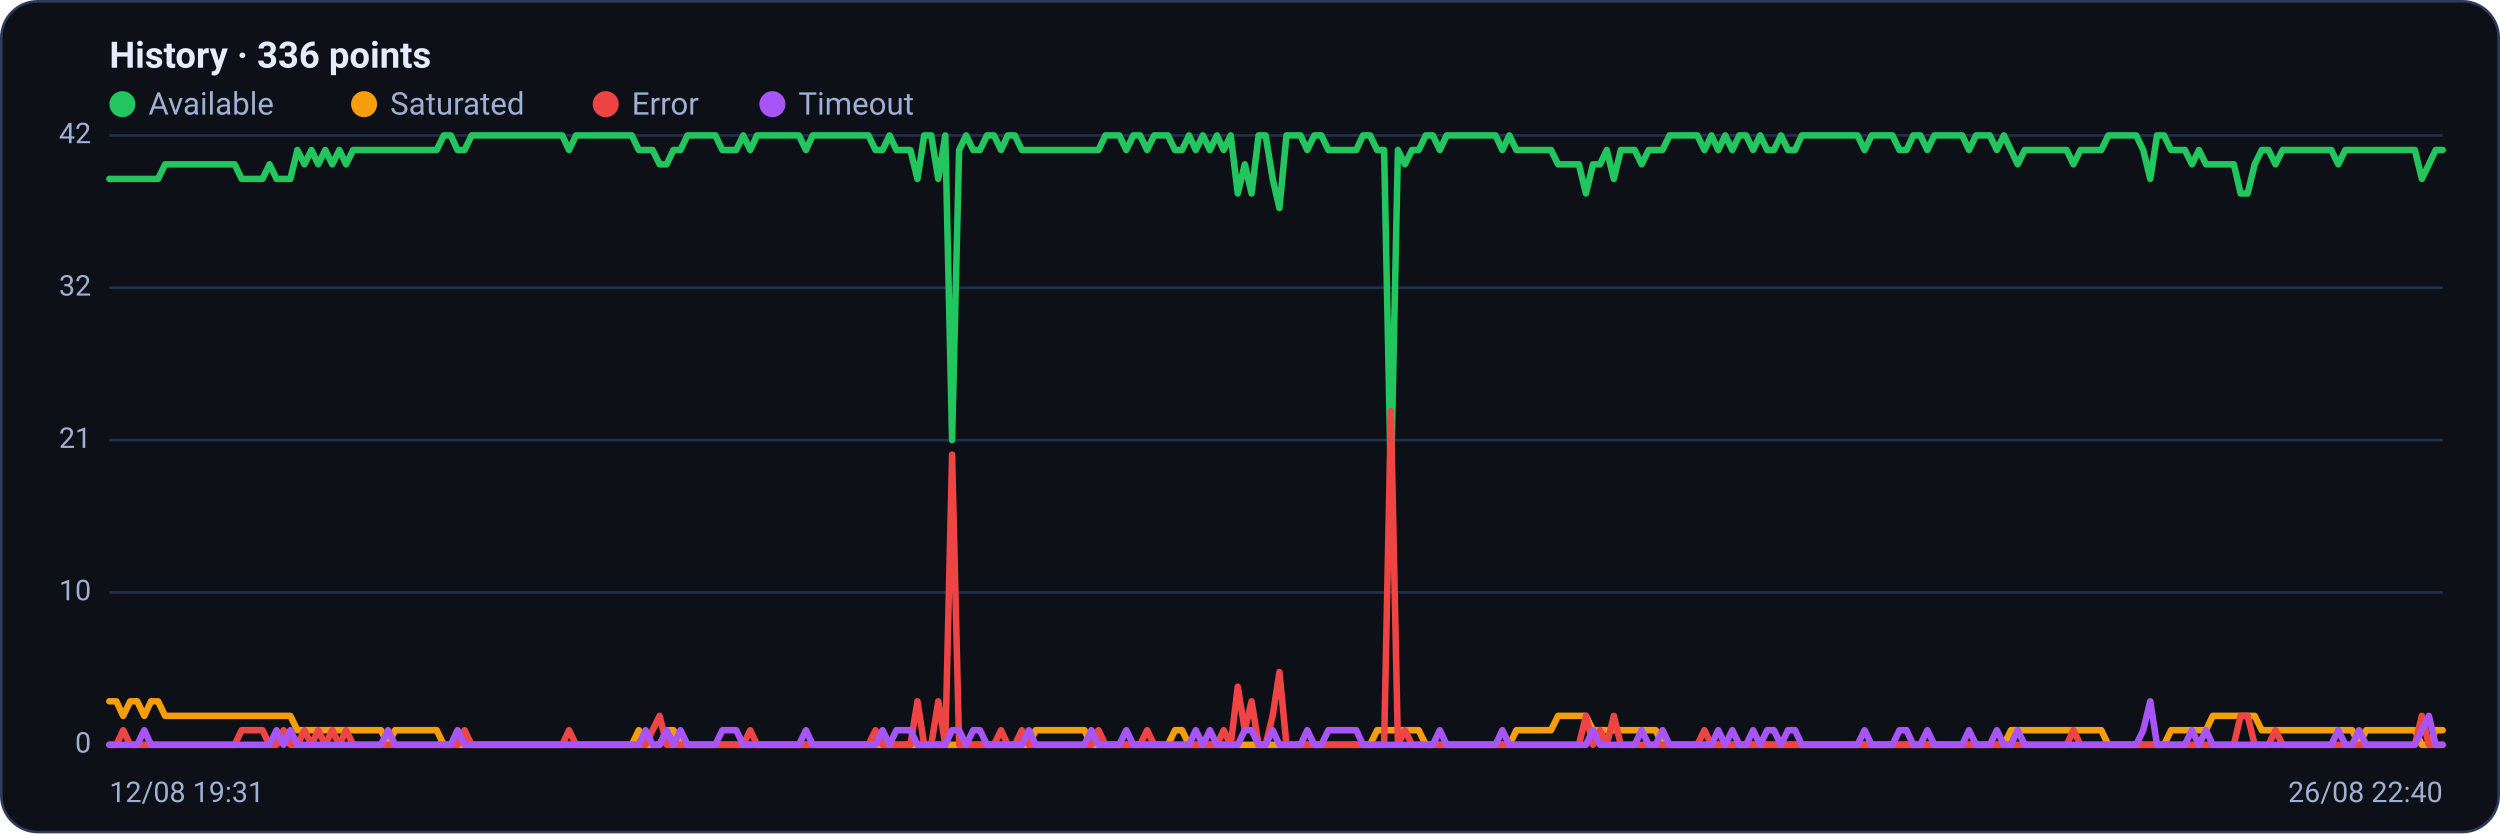
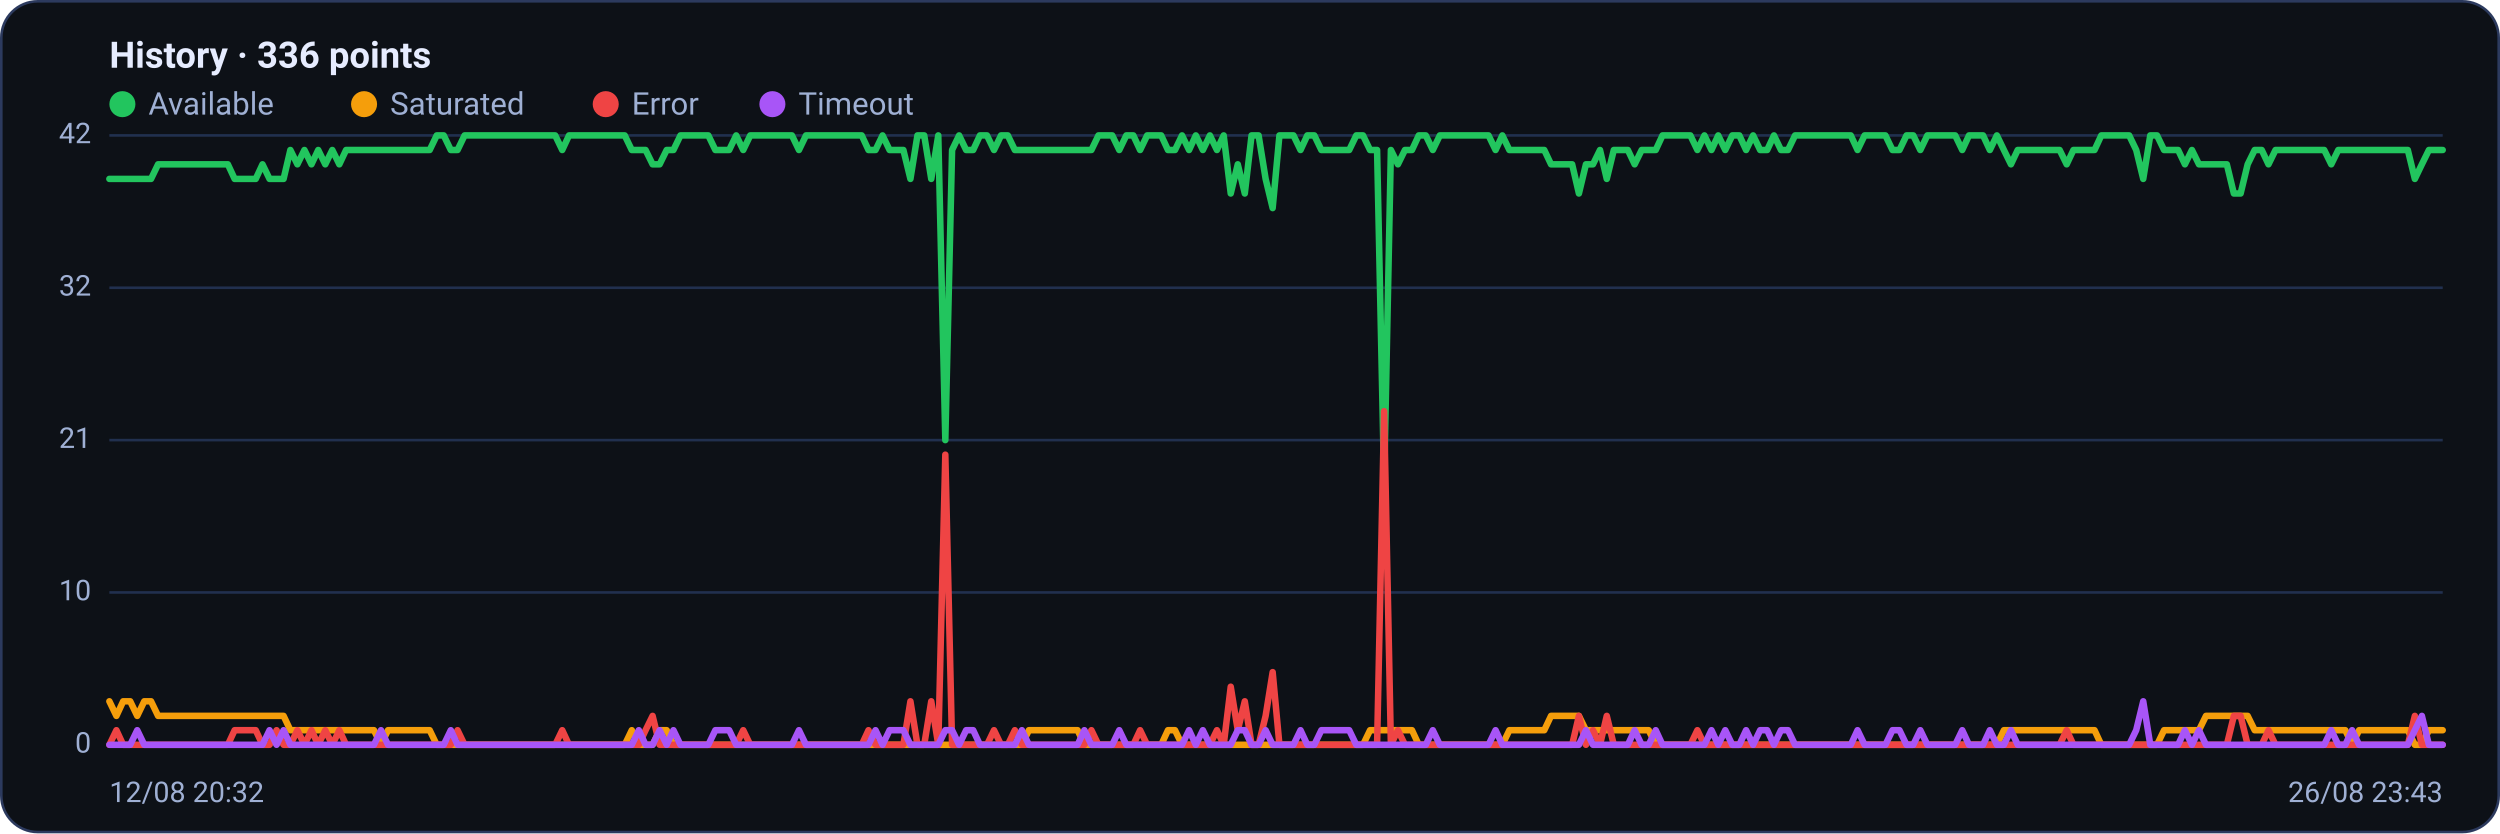
<svg xmlns="http://www.w3.org/2000/svg" viewBox="0 0 960 320" width="960" height="320" font-family="Segoe UI, system-ui, -apple-system, Roboto, Helvetica, Arial, sans-serif" role="img" aria-label="Availability history per region">
  <rect x="0.5" y="0.5" width="959" height="319" rx="14" fill="#0d1117" stroke="#2c3a5e" />
  <text x="42" y="26" font-size="14" font-weight="600" fill="#e6ecff">History · 336 points</text>
  <circle cx="47" cy="40" r="5" fill="#22c55e" />
  <text x="57" y="44" font-size="12" fill="#9fb0d4">Available</text>
  <circle cx="139.8" cy="40" r="5" fill="#f59e0b" />
  <text x="149.8" y="44" font-size="12" fill="#9fb0d4">Saturated</text>
  <circle cx="232.6" cy="40" r="5" fill="#ef4444" />
  <text x="242.6" y="44" font-size="12" fill="#9fb0d4">Error</text>
  <circle cx="296.6" cy="40" r="5" fill="#a855f7" />
  <text x="306.6" y="44" font-size="12" fill="#9fb0d4">Timeout</text>
  <line x1="42" y1="286.0" x2="938" y2="286.0" stroke="#21304f" stroke-width="1" />
  <text x="35" y="289.0" text-anchor="end" font-size="11" fill="#9fb0d4">0</text>
  <line x1="42" y1="227.5" x2="938" y2="227.5" stroke="#21304f" stroke-width="1" />
  <text x="35" y="230.5" text-anchor="end" font-size="11" fill="#9fb0d4">10</text>
  <line x1="42" y1="169.0" x2="938" y2="169.0" stroke="#21304f" stroke-width="1" />
  <text x="35" y="172.0" text-anchor="end" font-size="11" fill="#9fb0d4">21</text>
  <line x1="42" y1="110.5" x2="938" y2="110.5" stroke="#21304f" stroke-width="1" />
  <text x="35" y="113.5" text-anchor="end" font-size="11" fill="#9fb0d4">32</text>
  <line x1="42" y1="52.0" x2="938" y2="52.0" stroke="#21304f" stroke-width="1" />
  <text x="35" y="55.0" text-anchor="end" font-size="11" fill="#9fb0d4">42</text>
-   <polyline fill="none" stroke="#22c55e" stroke-width="2.5" stroke-linejoin="round" stroke-linecap="round" points="42.0,68.7 44.7,68.7 47.3,68.7 50.0,68.7 52.7,68.7 55.4,68.7 58.0,68.7 60.7,68.7 63.4,63.1 66.1,63.1 68.7,63.1 71.4,63.1 74.1,63.1 76.8,63.1 79.4,63.1 82.1,63.1 84.8,63.1 87.5,63.1 90.1,63.1 92.8,68.7 95.5,68.7 98.2,68.7 100.8,68.7 103.5,63.1 106.2,68.7 108.9,68.7 111.5,68.7 114.2,57.6 116.9,63.1 119.6,57.6 122.2,63.1 124.9,57.6 127.6,63.1 130.3,57.6 132.9,63.1 135.6,57.6 138.3,57.6 141.0,57.6 143.6,57.6 146.3,57.6 149.0,57.6 151.7,57.6 154.3,57.6 157.0,57.6 159.7,57.6 162.4,57.6 165.0,57.6 167.7,57.6 170.4,52.0 173.1,52.0 175.7,57.6 178.4,57.6 181.1,52.0 183.8,52.0 186.4,52.0 189.1,52.0 191.8,52.0 194.5,52.0 197.1,52.0 199.8,52.0 202.5,52.0 205.2,52.0 207.8,52.0 210.5,52.0 213.2,52.0 215.9,52.0 218.5,57.6 221.2,52.0 223.9,52.0 226.5,52.0 229.2,52.0 231.9,52.0 234.6,52.0 237.2,52.0 239.9,52.0 242.6,52.0 245.3,57.6 247.9,57.6 250.6,57.6 253.3,63.1 256.0,63.1 258.6,57.6 261.3,57.6 264.0,52.0 266.7,52.0 269.3,52.0 272.0,52.0 274.7,52.0 277.4,57.6 280.0,57.6 282.7,57.6 285.4,52.0 288.1,57.6 290.7,52.0 293.4,52.0 296.1,52.0 298.8,52.0 301.4,52.0 304.1,52.0 306.8,52.0 309.5,57.6 312.1,52.0 314.8,52.0 317.5,52.0 320.2,52.0 322.8,52.0 325.5,52.0 328.2,52.0 330.9,52.0 333.5,52.0 336.2,57.6 338.9,57.6 341.6,52.0 344.2,57.6 346.9,57.6 349.6,57.6 352.3,68.7 354.9,52.0 357.6,52.0 360.3,68.7 363.0,52.0 365.6,169.0 368.3,57.6 371.0,52.0 373.7,57.6 376.3,57.6 379.0,52.0 381.7,52.0 384.4,57.6 387.0,52.0 389.7,52.0 392.4,57.6 395.1,57.6 397.7,57.6 400.4,57.6 403.1,57.6 405.7,57.6 408.4,57.6 411.1,57.6 413.8,57.6 416.4,57.6 419.1,57.6 421.8,57.6 424.5,52.0 427.1,52.0 429.8,52.0 432.5,57.6 435.2,52.0 437.8,52.0 440.5,57.6 443.2,52.0 445.9,52.0 448.5,52.0 451.2,57.6 453.9,57.6 456.6,52.0 459.2,57.6 461.9,52.0 464.6,57.6 467.3,52.0 469.9,57.6 472.6,52.0 475.3,74.3 478.0,63.1 480.6,74.3 483.3,52.0 486.0,52.0 488.7,68.7 491.3,79.9 494.0,52.0 496.7,52.0 499.4,52.0 502.0,57.6 504.7,52.0 507.4,52.0 510.1,57.6 512.7,57.6 515.4,57.6 518.1,57.6 520.8,57.6 523.4,52.0 526.1,52.0 528.8,57.6 531.5,57.6 534.1,185.7 536.8,57.6 539.5,63.1 542.2,57.6 544.8,57.6 547.5,52.0 550.2,52.0 552.9,57.6 555.5,52.0 558.2,52.0 560.9,52.0 563.6,52.0 566.2,52.0 568.9,52.0 571.6,52.0 574.3,52.0 576.9,57.6 579.6,52.0 582.3,57.6 584.9,57.6 587.6,57.6 590.3,57.6 593.0,57.6 595.6,57.6 598.3,63.1 601.0,63.1 603.7,63.1 606.3,63.1 609.0,74.3 611.7,63.1 614.4,63.1 617.0,57.6 619.7,68.7 622.4,57.6 625.1,57.6 627.7,57.6 630.4,63.1 633.1,57.6 635.8,57.6 638.4,57.6 641.1,52.0 643.8,52.0 646.5,52.0 649.1,52.0 651.8,52.0 654.5,57.6 657.2,52.0 659.8,57.6 662.5,52.0 665.2,57.6 667.9,52.0 670.5,52.0 673.2,57.6 675.9,52.0 678.6,57.6 681.2,57.6 683.9,52.0 686.6,57.6 689.3,57.6 691.9,52.0 694.6,52.0 697.3,52.0 700.0,52.0 702.6,52.0 705.3,52.0 708.0,52.0 710.7,52.0 713.3,52.0 716.0,57.6 718.7,52.0 721.4,52.0 724.0,52.0 726.7,52.0 729.4,57.6 732.1,57.6 734.7,52.0 737.4,52.0 740.1,57.6 742.8,52.0 745.4,52.0 748.1,52.0 750.8,52.0 753.5,52.0 756.1,57.6 758.8,52.0 761.5,52.0 764.1,52.0 766.8,57.6 769.5,52.0 772.2,57.6 774.8,63.1 777.5,57.6 780.2,57.6 782.9,57.6 785.5,57.6 788.2,57.6 790.9,57.6 793.6,57.6 796.2,63.1 798.9,57.6 801.6,57.6 804.3,57.6 806.9,57.6 809.6,52.0 812.3,52.0 815.0,52.0 817.6,52.0 820.3,52.0 823.0,57.6 825.7,68.7 828.3,52.0 831.0,52.0 833.7,57.6 836.4,57.6 839.0,57.6 841.7,63.1 844.4,57.6 847.1,63.1 849.7,63.1 852.4,63.1 855.1,63.1 857.8,63.1 860.4,74.3 863.1,74.3 865.8,63.1 868.5,57.6 871.1,57.6 873.8,63.1 876.5,57.6 879.2,57.6 881.8,57.6 884.5,57.6 887.2,57.6 889.9,57.6 892.5,57.6 895.2,57.6 897.9,63.1 900.6,57.6 903.2,57.6 905.9,57.6 908.6,57.6 911.3,57.6 913.9,57.6 916.6,57.6 919.3,57.6 922.0,57.6 924.6,57.6 927.3,57.6 930.0,68.7 932.7,63.1 935.3,57.6 938.0,57.6" />
-   <polyline fill="none" stroke="#f59e0b" stroke-width="2.5" stroke-linejoin="round" stroke-linecap="round" points="42.0,269.3 44.7,269.3 47.3,274.9 50.0,269.3 52.7,269.3 55.4,274.9 58.0,269.3 60.7,269.3 63.4,274.9 66.1,274.9 68.7,274.9 71.4,274.9 74.1,274.9 76.8,274.9 79.4,274.9 82.1,274.9 84.8,274.9 87.5,274.9 90.1,274.9 92.8,274.9 95.5,274.9 98.2,274.9 100.8,274.9 103.5,274.9 106.2,274.9 108.9,274.9 111.5,274.9 114.2,280.4 116.9,280.4 119.6,280.4 122.2,280.4 124.9,280.4 127.6,280.4 130.3,280.4 132.9,280.4 135.6,280.4 138.3,280.4 141.0,280.4 143.6,280.4 146.3,280.4 149.0,286.0 151.7,280.4 154.3,280.4 157.0,280.4 159.7,280.4 162.4,280.4 165.0,280.4 167.7,280.4 170.4,286.0 173.1,286.0 175.7,286.0 178.4,286.0 181.1,286.0 183.8,286.0 186.4,286.0 189.1,286.0 191.8,286.0 194.5,286.0 197.1,286.0 199.8,286.0 202.5,286.0 205.2,286.0 207.8,286.0 210.5,286.0 213.2,286.0 215.9,286.0 218.5,286.0 221.2,286.0 223.9,286.0 226.5,286.0 229.2,286.0 231.9,286.0 234.6,286.0 237.2,286.0 239.9,286.0 242.6,286.0 245.3,280.4 247.9,286.0 250.6,286.0 253.3,286.0 256.0,280.4 258.6,280.4 261.3,286.0 264.0,286.0 266.7,286.0 269.3,286.0 272.0,286.0 274.7,286.0 277.4,286.0 280.0,286.0 282.7,286.0 285.4,286.0 288.1,286.0 290.7,286.0 293.4,286.0 296.1,286.0 298.8,286.0 301.4,286.0 304.1,286.0 306.8,286.0 309.5,286.0 312.1,286.0 314.8,286.0 317.5,286.0 320.2,286.0 322.8,286.0 325.5,286.0 328.2,286.0 330.9,286.0 333.5,286.0 336.2,286.0 338.9,286.0 341.6,286.0 344.2,286.0 346.9,286.0 349.6,286.0 352.3,286.0 354.9,286.0 357.6,286.0 360.3,286.0 363.0,286.0 365.6,286.0 368.3,286.0 371.0,286.0 373.7,286.0 376.3,286.0 379.0,286.0 381.7,286.0 384.4,286.0 387.0,286.0 389.7,286.0 392.4,286.0 395.1,286.0 397.7,280.4 400.4,280.4 403.1,280.4 405.7,280.4 408.4,280.4 411.1,280.4 413.8,280.4 416.4,280.4 419.1,286.0 421.8,286.0 424.5,286.0 427.1,286.0 429.8,286.0 432.5,286.0 435.2,286.0 437.8,286.0 440.5,286.0 443.2,286.0 445.9,286.0 448.5,286.0 451.2,280.4 453.9,280.4 456.6,286.0 459.2,286.0 461.9,286.0 464.6,286.0 467.3,286.0 469.9,286.0 472.6,286.0 475.3,286.0 478.0,286.0 480.6,286.0 483.3,286.0 486.0,286.0 488.7,286.0 491.3,286.0 494.0,286.0 496.7,286.0 499.4,286.0 502.0,286.0 504.7,286.0 507.4,286.0 510.1,286.0 512.7,286.0 515.4,286.0 518.1,286.0 520.8,286.0 523.4,286.0 526.1,286.0 528.8,280.4 531.5,280.4 534.1,280.4 536.8,280.4 539.5,280.4 542.2,280.4 544.8,280.4 547.5,286.0 550.2,286.0 552.9,286.0 555.5,286.0 558.2,286.0 560.9,286.0 563.6,286.0 566.2,286.0 568.9,286.0 571.6,286.0 574.3,286.0 576.9,286.0 579.6,286.0 582.3,280.4 584.9,280.4 587.6,280.4 590.3,280.4 593.0,280.4 595.6,280.4 598.3,274.9 601.0,274.9 603.7,274.9 606.3,274.9 609.0,274.9 611.7,280.4 614.4,280.4 617.0,280.4 619.7,280.4 622.4,280.4 625.1,280.4 627.7,280.4 630.4,280.4 633.1,280.4 635.8,280.4 638.4,286.0 641.1,286.0 643.8,286.0 646.5,286.0 649.1,286.0 651.8,286.0 654.5,286.0 657.2,286.0 659.8,286.0 662.5,286.0 665.2,286.0 667.9,286.0 670.5,286.0 673.2,286.0 675.9,286.0 678.6,286.0 681.2,286.0 683.9,286.0 686.6,286.0 689.3,286.0 691.9,286.0 694.6,286.0 697.3,286.0 700.0,286.0 702.6,286.0 705.3,286.0 708.0,286.0 710.7,286.0 713.3,286.0 716.0,286.0 718.7,286.0 721.4,286.0 724.0,286.0 726.7,286.0 729.4,286.0 732.1,286.0 734.7,286.0 737.4,286.0 740.1,286.0 742.8,286.0 745.4,286.0 748.1,286.0 750.8,286.0 753.5,286.0 756.1,286.0 758.8,286.0 761.5,286.0 764.1,286.0 766.8,286.0 769.5,286.0 772.2,280.4 774.8,280.4 777.5,280.4 780.2,280.4 782.9,280.4 785.5,280.4 788.2,280.4 790.9,280.4 793.6,280.4 796.2,280.4 798.9,280.4 801.6,280.4 804.3,280.4 806.9,280.4 809.6,286.0 812.3,286.0 815.0,286.0 817.6,286.0 820.3,286.0 823.0,286.0 825.7,286.0 828.3,286.0 831.0,286.0 833.7,280.4 836.4,280.4 839.0,280.4 841.7,280.4 844.4,280.4 847.1,280.4 849.7,274.9 852.4,274.9 855.1,274.9 857.8,274.9 860.4,274.9 863.1,274.9 865.8,274.9 868.5,280.4 871.1,280.4 873.8,280.4 876.5,280.4 879.2,280.4 881.8,280.4 884.5,280.4 887.2,280.4 889.9,280.4 892.5,280.4 895.2,280.4 897.9,280.4 900.6,280.4 903.2,280.4 905.9,286.0 908.6,280.4 911.3,280.4 913.9,280.4 916.6,280.4 919.3,280.4 922.0,280.4 924.6,280.4 927.3,280.4 930.0,286.0 932.7,286.0 935.3,280.4 938.0,280.4" />
-   <polyline fill="none" stroke="#ef4444" stroke-width="2.5" stroke-linejoin="round" stroke-linecap="round" points="42.0,286.0 44.7,286.0 47.3,280.4 50.0,286.0 52.7,286.0 55.4,286.0 58.0,286.0 60.7,286.0 63.4,286.0 66.1,286.0 68.7,286.0 71.4,286.0 74.1,286.0 76.8,286.0 79.4,286.0 82.1,286.0 84.8,286.0 87.5,286.0 90.1,286.0 92.8,280.4 95.5,280.4 98.2,280.4 100.8,280.4 103.5,286.0 106.2,286.0 108.9,280.4 111.5,286.0 114.2,286.0 116.9,280.4 119.6,286.0 122.2,280.4 124.9,286.0 127.6,280.4 130.3,286.0 132.9,280.4 135.6,286.0 138.3,286.0 141.0,286.0 143.6,286.0 146.3,286.0 149.0,286.0 151.7,286.0 154.3,286.0 157.0,286.0 159.7,286.0 162.4,286.0 165.0,286.0 167.7,286.0 170.4,286.0 173.1,286.0 175.7,286.0 178.4,280.4 181.1,286.0 183.8,286.0 186.4,286.0 189.1,286.0 191.8,286.0 194.5,286.0 197.1,286.0 199.8,286.0 202.5,286.0 205.2,286.0 207.8,286.0 210.5,286.0 213.2,286.0 215.9,286.0 218.5,280.4 221.2,286.0 223.9,286.0 226.5,286.0 229.2,286.0 231.9,286.0 234.6,286.0 237.2,286.0 239.9,286.0 242.6,286.0 245.3,286.0 247.9,286.0 250.6,280.4 253.3,274.9 256.0,286.0 258.6,286.0 261.3,286.0 264.0,286.0 266.7,286.0 269.3,286.0 272.0,286.0 274.7,286.0 277.4,286.0 280.0,286.0 282.7,286.0 285.4,286.0 288.1,280.4 290.7,286.0 293.4,286.0 296.1,286.0 298.8,286.0 301.4,286.0 304.1,286.0 306.8,286.0 309.5,286.0 312.1,286.0 314.8,286.0 317.5,286.0 320.2,286.0 322.8,286.0 325.5,286.0 328.2,286.0 330.9,286.0 333.5,286.0 336.2,280.4 338.9,286.0 341.6,286.0 344.2,286.0 346.9,286.0 349.6,286.0 352.3,269.3 354.9,286.0 357.6,286.0 360.3,269.3 363.0,286.0 365.6,174.6 368.3,286.0 371.0,286.0 373.7,286.0 376.3,286.0 379.0,286.0 381.7,286.0 384.4,280.4 387.0,286.0 389.7,286.0 392.4,280.4 395.1,286.0 397.7,286.0 400.4,286.0 403.1,286.0 405.7,286.0 408.4,286.0 411.1,286.0 413.8,286.0 416.4,286.0 419.1,286.0 421.8,280.4 424.5,286.0 427.1,286.0 429.8,286.0 432.5,286.0 435.2,286.0 437.8,286.0 440.5,280.4 443.2,286.0 445.9,286.0 448.5,286.0 451.2,286.0 453.9,286.0 456.6,286.0 459.2,286.0 461.9,286.0 464.6,286.0 467.3,286.0 469.9,280.4 472.6,286.0 475.3,263.7 478.0,280.4 480.6,269.3 483.3,286.0 486.0,286.0 488.7,274.9 491.3,258.1 494.0,286.0 496.7,286.0 499.4,286.0 502.0,286.0 504.7,286.0 507.4,286.0 510.1,286.0 512.7,286.0 515.4,286.0 518.1,286.0 520.8,286.0 523.4,286.0 526.1,286.0 528.8,286.0 531.5,286.0 534.1,157.9 536.8,286.0 539.5,280.4 542.2,286.0 544.8,286.0 547.5,286.0 550.2,286.0 552.9,286.0 555.5,286.0 558.2,286.0 560.9,286.0 563.6,286.0 566.2,286.0 568.9,286.0 571.6,286.0 574.3,286.0 576.9,286.0 579.6,286.0 582.3,286.0 584.9,286.0 587.6,286.0 590.3,286.0 593.0,286.0 595.6,286.0 598.3,286.0 601.0,286.0 603.7,286.0 606.3,286.0 609.0,274.9 611.7,286.0 614.4,280.4 617.0,286.0 619.7,274.9 622.4,286.0 625.1,286.0 627.7,286.0 630.4,286.0 633.1,286.0 635.8,286.0 638.4,286.0 641.1,286.0 643.8,286.0 646.5,286.0 649.1,286.0 651.8,286.0 654.5,280.4 657.2,286.0 659.8,286.0 662.5,286.0 665.2,286.0 667.9,286.0 670.5,286.0 673.2,286.0 675.9,286.0 678.6,286.0 681.2,286.0 683.9,286.0 686.6,286.0 689.3,286.0 691.9,286.0 694.6,286.0 697.3,286.0 700.0,286.0 702.6,286.0 705.3,286.0 708.0,286.0 710.7,286.0 713.3,286.0 716.0,286.0 718.7,286.0 721.4,286.0 724.0,286.0 726.7,286.0 729.4,286.0 732.1,286.0 734.7,286.0 737.4,286.0 740.1,286.0 742.8,286.0 745.4,286.0 748.1,286.0 750.8,286.0 753.5,286.0 756.1,286.0 758.8,286.0 761.5,286.0 764.1,286.0 766.8,286.0 769.5,286.0 772.2,286.0 774.8,286.0 777.5,286.0 780.2,286.0 782.9,286.0 785.5,286.0 788.2,286.0 790.9,286.0 793.6,286.0 796.2,280.4 798.9,286.0 801.6,286.0 804.3,286.0 806.9,286.0 809.6,286.0 812.3,286.0 815.0,286.0 817.6,286.0 820.3,286.0 823.0,286.0 825.7,286.0 828.3,286.0 831.0,286.0 833.7,286.0 836.4,286.0 839.0,286.0 841.7,286.0 844.4,286.0 847.1,286.0 849.7,286.0 852.4,286.0 855.1,286.0 857.8,286.0 860.4,274.9 863.1,274.9 865.8,286.0 868.5,286.0 871.1,286.0 873.8,280.4 876.5,286.0 879.2,286.0 881.8,286.0 884.5,286.0 887.2,286.0 889.9,286.0 892.5,286.0 895.2,286.0 897.9,286.0 900.6,286.0 903.2,286.0 905.9,286.0 908.6,286.0 911.3,286.0 913.9,286.0 916.6,286.0 919.3,286.0 922.0,286.0 924.6,286.0 927.3,286.0 930.0,274.9 932.7,286.0 935.3,286.0 938.0,286.0" />
-   <polyline fill="none" stroke="#a855f7" stroke-width="2.5" stroke-linejoin="round" stroke-linecap="round" points="42.0,286.0 44.7,286.0 47.3,286.0 50.0,286.0 52.7,286.0 55.4,280.4 58.0,286.0 60.7,286.0 63.4,286.0 66.1,286.0 68.7,286.0 71.4,286.0 74.1,286.0 76.8,286.0 79.4,286.0 82.1,286.0 84.8,286.0 87.5,286.0 90.1,286.0 92.8,286.0 95.5,286.0 98.2,286.0 100.8,286.0 103.5,286.0 106.2,280.4 108.9,286.0 111.5,280.4 114.2,286.0 116.9,286.0 119.6,286.0 122.2,286.0 124.9,286.0 127.6,286.0 130.3,286.0 132.9,286.0 135.6,286.0 138.3,286.0 141.0,286.0 143.6,286.0 146.3,286.0 149.0,280.4 151.7,286.0 154.3,286.0 157.0,286.0 159.7,286.0 162.4,286.0 165.0,286.0 167.7,286.0 170.4,286.0 173.1,286.0 175.7,280.4 178.4,286.0 181.1,286.0 183.8,286.0 186.4,286.0 189.1,286.0 191.8,286.0 194.5,286.0 197.1,286.0 199.8,286.0 202.5,286.0 205.2,286.0 207.8,286.0 210.5,286.0 213.2,286.0 215.9,286.0 218.5,286.0 221.2,286.0 223.9,286.0 226.5,286.0 229.2,286.0 231.9,286.0 234.6,286.0 237.2,286.0 239.9,286.0 242.6,286.0 245.3,286.0 247.9,280.4 250.6,286.0 253.3,286.0 256.0,280.4 258.6,286.0 261.3,280.4 264.0,286.0 266.7,286.0 269.3,286.0 272.0,286.0 274.7,286.0 277.4,280.4 280.0,280.4 282.7,280.4 285.4,286.0 288.1,286.0 290.7,286.0 293.4,286.0 296.1,286.0 298.8,286.0 301.4,286.0 304.1,286.0 306.8,286.0 309.5,280.4 312.1,286.0 314.8,286.0 317.5,286.0 320.2,286.0 322.8,286.0 325.5,286.0 328.2,286.0 330.9,286.0 333.5,286.0 336.2,286.0 338.9,280.4 341.6,286.0 344.2,280.4 346.9,280.4 349.6,280.4 352.3,286.0 354.9,286.0 357.6,286.0 360.3,286.0 363.0,286.0 365.6,280.4 368.3,280.4 371.0,286.0 373.7,280.4 376.3,280.4 379.0,286.0 381.7,286.0 384.4,286.0 387.0,286.0 389.7,286.0 392.4,286.0 395.1,280.4 397.7,286.0 400.4,286.0 403.1,286.0 405.7,286.0 408.4,286.0 411.1,286.0 413.8,286.0 416.4,286.0 419.1,280.4 421.8,286.0 424.5,286.0 427.1,286.0 429.8,286.0 432.5,280.4 435.2,286.0 437.8,286.0 440.5,286.0 443.2,286.0 445.9,286.0 448.5,286.0 451.2,286.0 453.9,286.0 456.6,286.0 459.2,280.4 461.9,286.0 464.6,280.4 467.3,286.0 469.9,286.0 472.6,286.0 475.3,286.0 478.0,280.4 480.6,280.4 483.3,286.0 486.0,286.0 488.7,280.4 491.3,286.0 494.0,286.0 496.7,286.0 499.4,286.0 502.0,280.4 504.7,286.0 507.4,286.0 510.1,280.4 512.7,280.4 515.4,280.4 518.1,280.4 520.8,280.4 523.4,286.0 526.1,286.0 528.8,286.0 531.5,286.0 534.1,286.0 536.8,286.0 539.5,286.0 542.2,286.0 544.8,286.0 547.5,286.0 550.2,286.0 552.9,280.4 555.5,286.0 558.2,286.0 560.9,286.0 563.6,286.0 566.2,286.0 568.9,286.0 571.6,286.0 574.3,286.0 576.9,280.4 579.6,286.0 582.3,286.0 584.9,286.0 587.6,286.0 590.3,286.0 593.0,286.0 595.6,286.0 598.3,286.0 601.0,286.0 603.7,286.0 606.3,286.0 609.0,286.0 611.7,280.4 614.4,286.0 617.0,286.0 619.7,286.0 622.4,286.0 625.1,286.0 627.7,286.0 630.4,280.4 633.1,286.0 635.8,286.0 638.4,280.4 641.1,286.0 643.8,286.0 646.5,286.0 649.1,286.0 651.8,286.0 654.5,286.0 657.2,286.0 659.8,280.4 662.5,286.0 665.2,280.4 667.9,286.0 670.5,286.0 673.2,280.4 675.9,286.0 678.6,280.4 681.2,280.4 683.9,286.0 686.6,280.4 689.3,280.4 691.9,286.0 694.6,286.0 697.3,286.0 700.0,286.0 702.6,286.0 705.3,286.0 708.0,286.0 710.7,286.0 713.3,286.0 716.0,280.4 718.7,286.0 721.4,286.0 724.0,286.0 726.7,286.0 729.4,280.4 732.1,280.4 734.7,286.0 737.4,286.0 740.1,280.4 742.8,286.0 745.4,286.0 748.1,286.0 750.8,286.0 753.5,286.0 756.1,280.4 758.8,286.0 761.5,286.0 764.1,286.0 766.8,280.4 769.5,286.0 772.2,286.0 774.8,280.4 777.5,286.0 780.2,286.0 782.9,286.0 785.5,286.0 788.2,286.0 790.9,286.0 793.6,286.0 796.2,286.0 798.9,286.0 801.6,286.0 804.3,286.0 806.9,286.0 809.6,286.0 812.3,286.0 815.0,286.0 817.6,286.0 820.3,286.0 823.0,280.4 825.7,269.3 828.3,286.0 831.0,286.0 833.7,286.0 836.4,286.0 839.0,286.0 841.7,280.4 844.4,286.0 847.1,280.4 849.7,286.0 852.4,286.0 855.1,286.0 857.8,286.0 860.4,286.0 863.1,286.0 865.8,286.0 868.5,286.0 871.1,286.0 873.8,286.0 876.5,286.0 879.2,286.0 881.8,286.0 884.5,286.0 887.2,286.0 889.9,286.0 892.5,286.0 895.2,286.0 897.9,280.4 900.6,286.0 903.2,286.0 905.9,280.4 908.6,286.0 911.3,286.0 913.9,286.0 916.6,286.0 919.3,286.0 922.0,286.0 924.6,286.0 927.3,286.0 930.0,280.4 932.7,274.9 935.3,286.0 938.0,286.0" />
-   <text x="42" y="308" font-size="11" fill="#9fb0d4">12/08 19:31</text>
-   <text x="938" y="308" text-anchor="end" font-size="11" fill="#9fb0d4">26/08 22:40</text>
+   <polyline fill="none" stroke="#22c55e" stroke-width="2.5" stroke-linejoin="round" stroke-linecap="round" points="42.0,68.7 44.7,68.7 47.3,68.7 50.0,68.7 52.7,68.7 55.4,68.7 58.0,68.7 60.7,63.1 63.4,63.1 66.1,63.1 68.7,63.1 71.4,63.1 74.1,63.1 76.8,63.1 79.4,63.1 82.1,63.1 84.8,63.1 87.5,63.1 90.1,68.7 92.8,68.7 95.5,68.7 98.2,68.7 100.8,63.1 103.5,68.7 106.2,68.7 108.9,68.7 111.5,57.6 114.2,63.1 116.9,57.6 119.6,63.1 122.2,57.6 124.9,63.1 127.6,57.6 130.3,63.1 132.9,57.6 135.6,57.6 138.3,57.6 141.0,57.6 143.6,57.6 146.3,57.6 149.0,57.6 151.7,57.6 154.3,57.6 157.0,57.6 159.7,57.6 162.4,57.6 165.0,57.6 167.7,52.0 170.4,52.0 173.1,57.6 175.7,57.6 178.4,52.0 181.1,52.0 183.8,52.0 186.4,52.0 189.1,52.0 191.8,52.0 194.5,52.0 197.1,52.0 199.8,52.0 202.5,52.0 205.2,52.0 207.8,52.0 210.5,52.0 213.2,52.0 215.9,57.6 218.5,52.0 221.2,52.0 223.9,52.0 226.5,52.0 229.2,52.0 231.9,52.0 234.6,52.0 237.2,52.0 239.9,52.0 242.6,57.6 245.3,57.6 247.9,57.6 250.6,63.1 253.3,63.1 256.0,57.6 258.6,57.6 261.3,52.0 264.0,52.0 266.7,52.0 269.3,52.0 272.0,52.0 274.7,57.6 277.4,57.6 280.0,57.6 282.7,52.0 285.4,57.6 288.1,52.0 290.7,52.0 293.4,52.0 296.1,52.0 298.8,52.0 301.4,52.0 304.1,52.0 306.8,57.6 309.5,52.0 312.1,52.0 314.8,52.0 317.5,52.0 320.2,52.0 322.8,52.0 325.5,52.0 328.2,52.0 330.9,52.0 333.5,57.6 336.2,57.6 338.9,52.0 341.6,57.6 344.2,57.6 346.9,57.6 349.6,68.7 352.3,52.0 354.9,52.0 357.6,68.7 360.3,52.0 363.0,169.0 365.6,57.6 368.3,52.0 371.0,57.6 373.7,57.6 376.3,52.0 379.0,52.0 381.7,57.6 384.4,52.0 387.0,52.0 389.7,57.6 392.4,57.6 395.1,57.6 397.7,57.6 400.4,57.6 403.1,57.6 405.7,57.6 408.4,57.6 411.1,57.6 413.8,57.6 416.4,57.6 419.1,57.6 421.8,52.0 424.5,52.0 427.1,52.0 429.8,57.6 432.5,52.0 435.2,52.0 437.8,57.6 440.5,52.0 443.2,52.0 445.9,52.0 448.5,57.6 451.2,57.6 453.9,52.0 456.6,57.6 459.2,52.0 461.9,57.6 464.6,52.0 467.3,57.6 469.9,52.0 472.6,74.3 475.3,63.1 478.0,74.3 480.6,52.0 483.3,52.0 486.0,68.7 488.7,79.9 491.3,52.0 494.0,52.0 496.7,52.0 499.4,57.6 502.0,52.0 504.7,52.0 507.4,57.6 510.1,57.6 512.7,57.6 515.4,57.6 518.1,57.6 520.8,52.0 523.4,52.0 526.1,57.6 528.8,57.6 531.5,185.7 534.1,57.6 536.8,63.1 539.5,57.6 542.2,57.6 544.8,52.0 547.5,52.0 550.2,57.6 552.9,52.0 555.5,52.0 558.2,52.0 560.9,52.0 563.6,52.0 566.2,52.0 568.9,52.0 571.6,52.0 574.3,57.6 576.9,52.0 579.6,57.6 582.3,57.6 584.9,57.6 587.6,57.6 590.3,57.6 593.0,57.6 595.6,63.1 598.3,63.1 601.0,63.1 603.7,63.1 606.3,74.3 609.0,63.1 611.7,63.1 614.4,57.6 617.0,68.7 619.7,57.6 622.4,57.6 625.1,57.6 627.7,63.1 630.4,57.6 633.1,57.6 635.8,57.6 638.4,52.0 641.1,52.0 643.8,52.0 646.5,52.0 649.1,52.0 651.8,57.6 654.5,52.0 657.2,57.6 659.8,52.0 662.5,57.6 665.2,52.0 667.9,52.0 670.5,57.6 673.2,52.0 675.9,57.6 678.6,57.6 681.2,52.0 683.9,57.6 686.6,57.6 689.3,52.0 691.9,52.0 694.6,52.0 697.3,52.0 700.0,52.0 702.6,52.0 705.3,52.0 708.0,52.0 710.7,52.0 713.3,57.6 716.0,52.0 718.7,52.0 721.4,52.0 724.0,52.0 726.7,57.6 729.4,57.6 732.1,52.0 734.7,52.0 737.4,57.6 740.1,52.0 742.8,52.0 745.4,52.0 748.1,52.0 750.8,52.0 753.5,57.6 756.1,52.0 758.8,52.0 761.5,52.0 764.1,57.6 766.8,52.0 769.5,57.6 772.2,63.1 774.8,57.6 777.5,57.6 780.2,57.6 782.9,57.6 785.5,57.6 788.2,57.6 790.9,57.6 793.6,63.1 796.2,57.6 798.9,57.6 801.6,57.6 804.3,57.6 806.9,52.0 809.6,52.0 812.3,52.0 815.0,52.0 817.6,52.0 820.3,57.6 823.0,68.7 825.7,52.0 828.3,52.0 831.0,57.6 833.7,57.6 836.4,57.6 839.0,63.1 841.7,57.6 844.4,63.1 847.1,63.1 849.7,63.1 852.4,63.1 855.1,63.1 857.8,74.3 860.4,74.3 863.1,63.1 865.8,57.6 868.5,57.6 871.1,63.1 873.8,57.6 876.5,57.6 879.2,57.6 881.8,57.6 884.5,57.6 887.2,57.6 889.9,57.6 892.5,57.6 895.2,63.1 897.9,57.6 900.6,57.6 903.2,57.6 905.9,57.6 908.6,57.6 911.3,57.6 913.9,57.6 916.6,57.6 919.3,57.6 922.0,57.6 924.6,57.6 927.3,68.7 930.0,63.1 932.7,57.6 935.3,57.6 938.0,57.6" />
+   <polyline fill="none" stroke="#f59e0b" stroke-width="2.5" stroke-linejoin="round" stroke-linecap="round" points="42.0,269.3 44.7,274.9 47.3,269.3 50.0,269.3 52.7,274.9 55.4,269.3 58.0,269.3 60.7,274.9 63.4,274.9 66.1,274.9 68.7,274.9 71.4,274.9 74.1,274.9 76.8,274.9 79.4,274.9 82.1,274.9 84.8,274.9 87.5,274.9 90.1,274.9 92.8,274.9 95.5,274.9 98.2,274.9 100.8,274.9 103.5,274.9 106.2,274.9 108.9,274.9 111.5,280.4 114.2,280.4 116.9,280.4 119.6,280.4 122.2,280.4 124.9,280.4 127.6,280.4 130.3,280.4 132.9,280.4 135.6,280.4 138.3,280.4 141.0,280.4 143.6,280.4 146.3,286.0 149.0,280.4 151.7,280.4 154.3,280.4 157.0,280.4 159.7,280.4 162.4,280.4 165.0,280.4 167.7,286.0 170.4,286.0 173.1,286.0 175.7,286.0 178.4,286.0 181.1,286.0 183.8,286.0 186.4,286.0 189.1,286.0 191.8,286.0 194.5,286.0 197.1,286.0 199.8,286.0 202.5,286.0 205.2,286.0 207.8,286.0 210.5,286.0 213.2,286.0 215.9,286.0 218.5,286.0 221.2,286.0 223.9,286.0 226.5,286.0 229.2,286.0 231.9,286.0 234.6,286.0 237.2,286.0 239.9,286.0 242.6,280.4 245.3,286.0 247.9,286.0 250.6,286.0 253.3,280.4 256.0,280.4 258.6,286.0 261.3,286.0 264.0,286.0 266.7,286.0 269.3,286.0 272.0,286.0 274.7,286.0 277.4,286.0 280.0,286.0 282.7,286.0 285.4,286.0 288.1,286.0 290.7,286.0 293.4,286.0 296.1,286.0 298.8,286.0 301.4,286.0 304.1,286.0 306.8,286.0 309.5,286.0 312.1,286.0 314.8,286.0 317.5,286.0 320.2,286.0 322.8,286.0 325.5,286.0 328.2,286.0 330.9,286.0 333.5,286.0 336.2,286.0 338.9,286.0 341.6,286.0 344.2,286.0 346.9,286.0 349.6,286.0 352.3,286.0 354.9,286.0 357.6,286.0 360.3,286.0 363.0,286.0 365.6,286.0 368.3,286.0 371.0,286.0 373.7,286.0 376.3,286.0 379.0,286.0 381.7,286.0 384.4,286.0 387.0,286.0 389.7,286.0 392.4,286.0 395.1,280.4 397.7,280.4 400.4,280.4 403.1,280.4 405.7,280.4 408.4,280.4 411.1,280.4 413.8,280.4 416.4,286.0 419.1,286.0 421.8,286.0 424.5,286.0 427.1,286.0 429.8,286.0 432.5,286.0 435.2,286.0 437.8,286.0 440.5,286.0 443.2,286.0 445.9,286.0 448.5,280.4 451.2,280.4 453.9,286.0 456.6,286.0 459.2,286.0 461.9,286.0 464.6,286.0 467.3,286.0 469.9,286.0 472.6,286.0 475.3,286.0 478.0,286.0 480.6,286.0 483.3,286.0 486.0,286.0 488.7,286.0 491.3,286.0 494.0,286.0 496.7,286.0 499.4,286.0 502.0,286.0 504.7,286.0 507.4,286.0 510.1,286.0 512.7,286.0 515.4,286.0 518.1,286.0 520.8,286.0 523.4,286.0 526.1,280.4 528.8,280.4 531.5,280.4 534.1,280.4 536.8,280.4 539.5,280.4 542.2,280.4 544.8,286.0 547.5,286.0 550.2,286.0 552.9,286.0 555.5,286.0 558.2,286.0 560.9,286.0 563.6,286.0 566.2,286.0 568.9,286.0 571.6,286.0 574.3,286.0 576.9,286.0 579.6,280.4 582.3,280.4 584.9,280.4 587.6,280.4 590.3,280.4 593.0,280.4 595.6,274.9 598.3,274.9 601.0,274.9 603.7,274.9 606.3,274.9 609.0,280.4 611.7,280.4 614.4,280.4 617.0,280.4 619.7,280.4 622.4,280.4 625.1,280.4 627.7,280.4 630.4,280.4 633.1,280.4 635.8,286.0 638.4,286.0 641.1,286.0 643.8,286.0 646.5,286.0 649.1,286.0 651.8,286.0 654.5,286.0 657.2,286.0 659.8,286.0 662.5,286.0 665.2,286.0 667.9,286.0 670.5,286.0 673.2,286.0 675.9,286.0 678.6,286.0 681.2,286.0 683.9,286.0 686.6,286.0 689.3,286.0 691.9,286.0 694.6,286.0 697.3,286.0 700.0,286.0 702.6,286.0 705.3,286.0 708.0,286.0 710.7,286.0 713.3,286.0 716.0,286.0 718.7,286.0 721.4,286.0 724.0,286.0 726.7,286.0 729.4,286.0 732.1,286.0 734.7,286.0 737.4,286.0 740.1,286.0 742.8,286.0 745.4,286.0 748.1,286.0 750.8,286.0 753.5,286.0 756.1,286.0 758.8,286.0 761.5,286.0 764.1,286.0 766.8,286.0 769.5,280.4 772.2,280.4 774.8,280.4 777.5,280.4 780.2,280.4 782.9,280.4 785.5,280.4 788.2,280.4 790.9,280.4 793.6,280.4 796.2,280.4 798.9,280.4 801.6,280.4 804.3,280.4 806.9,286.0 809.6,286.0 812.3,286.0 815.0,286.0 817.6,286.0 820.3,286.0 823.0,286.0 825.7,286.0 828.3,286.0 831.0,280.4 833.7,280.4 836.4,280.4 839.0,280.4 841.7,280.4 844.4,280.4 847.1,274.9 849.7,274.9 852.4,274.9 855.1,274.9 857.8,274.9 860.4,274.9 863.1,274.9 865.8,280.4 868.5,280.4 871.1,280.4 873.8,280.4 876.5,280.4 879.2,280.4 881.8,280.4 884.5,280.4 887.2,280.4 889.9,280.4 892.5,280.4 895.2,280.4 897.9,280.4 900.6,280.4 903.2,286.0 905.9,280.4 908.6,280.4 911.3,280.4 913.9,280.4 916.6,280.4 919.3,280.4 922.0,280.4 924.6,280.4 927.3,286.0 930.0,286.0 932.7,280.4 935.3,280.4 938.0,280.4" />
+   <polyline fill="none" stroke="#ef4444" stroke-width="2.5" stroke-linejoin="round" stroke-linecap="round" points="42.0,286.0 44.7,280.4 47.3,286.0 50.0,286.0 52.7,286.0 55.4,286.0 58.0,286.0 60.7,286.0 63.4,286.0 66.1,286.0 68.7,286.0 71.4,286.0 74.1,286.0 76.8,286.0 79.4,286.0 82.1,286.0 84.8,286.0 87.5,286.0 90.1,280.4 92.8,280.4 95.5,280.4 98.2,280.4 100.8,286.0 103.5,286.0 106.2,280.4 108.9,286.0 111.5,286.0 114.2,280.4 116.9,286.0 119.6,280.4 122.2,286.0 124.9,280.4 127.6,286.0 130.3,280.4 132.9,286.0 135.6,286.0 138.3,286.0 141.0,286.0 143.6,286.0 146.3,286.0 149.0,286.0 151.7,286.0 154.3,286.0 157.0,286.0 159.7,286.0 162.4,286.0 165.0,286.0 167.7,286.0 170.4,286.0 173.1,286.0 175.7,280.4 178.4,286.0 181.1,286.0 183.8,286.0 186.4,286.0 189.1,286.0 191.8,286.0 194.5,286.0 197.1,286.0 199.8,286.0 202.5,286.0 205.2,286.0 207.8,286.0 210.5,286.0 213.2,286.0 215.9,280.4 218.5,286.0 221.2,286.0 223.9,286.0 226.5,286.0 229.2,286.0 231.9,286.0 234.6,286.0 237.2,286.0 239.9,286.0 242.6,286.0 245.3,286.0 247.9,280.4 250.6,274.9 253.3,286.0 256.0,286.0 258.6,286.0 261.3,286.0 264.0,286.0 266.7,286.0 269.3,286.0 272.0,286.0 274.7,286.0 277.4,286.0 280.0,286.0 282.7,286.0 285.4,280.4 288.1,286.0 290.7,286.0 293.4,286.0 296.1,286.0 298.8,286.0 301.4,286.0 304.1,286.0 306.8,286.0 309.5,286.0 312.1,286.0 314.8,286.0 317.5,286.0 320.2,286.0 322.8,286.0 325.5,286.0 328.2,286.0 330.9,286.0 333.5,280.4 336.2,286.0 338.9,286.0 341.6,286.0 344.2,286.0 346.9,286.0 349.6,269.3 352.3,286.0 354.9,286.0 357.6,269.3 360.3,286.0 363.0,174.6 365.6,286.0 368.3,286.0 371.0,286.0 373.7,286.0 376.3,286.0 379.0,286.0 381.7,280.4 384.4,286.0 387.0,286.0 389.7,280.4 392.4,286.0 395.1,286.0 397.7,286.0 400.4,286.0 403.1,286.0 405.7,286.0 408.4,286.0 411.1,286.0 413.8,286.0 416.4,286.0 419.1,280.4 421.8,286.0 424.5,286.0 427.1,286.0 429.8,286.0 432.5,286.0 435.2,286.0 437.8,280.4 440.5,286.0 443.2,286.0 445.9,286.0 448.5,286.0 451.2,286.0 453.9,286.0 456.6,286.0 459.2,286.0 461.9,286.0 464.6,286.0 467.3,280.4 469.9,286.0 472.6,263.7 475.3,280.4 478.0,269.3 480.6,286.0 483.3,286.0 486.0,274.9 488.7,258.1 491.3,286.0 494.0,286.0 496.7,286.0 499.4,286.0 502.0,286.0 504.7,286.0 507.4,286.0 510.1,286.0 512.7,286.0 515.4,286.0 518.1,286.0 520.8,286.0 523.4,286.0 526.1,286.0 528.8,286.0 531.5,157.9 534.1,286.0 536.8,280.4 539.5,286.0 542.2,286.0 544.8,286.0 547.5,286.0 550.2,286.0 552.9,286.0 555.5,286.0 558.2,286.0 560.9,286.0 563.6,286.0 566.2,286.0 568.9,286.0 571.6,286.0 574.3,286.0 576.9,286.0 579.6,286.0 582.3,286.0 584.9,286.0 587.6,286.0 590.3,286.0 593.0,286.0 595.6,286.0 598.3,286.0 601.0,286.0 603.7,286.0 606.3,274.9 609.0,286.0 611.7,280.4 614.4,286.0 617.0,274.9 619.7,286.0 622.4,286.0 625.1,286.0 627.7,286.0 630.4,286.0 633.1,286.0 635.8,286.0 638.4,286.0 641.1,286.0 643.8,286.0 646.5,286.0 649.1,286.0 651.8,280.4 654.5,286.0 657.2,286.0 659.8,286.0 662.5,286.0 665.2,286.0 667.9,286.0 670.5,286.0 673.2,286.0 675.9,286.0 678.6,286.0 681.2,286.0 683.9,286.0 686.6,286.0 689.3,286.0 691.9,286.0 694.6,286.0 697.3,286.0 700.0,286.0 702.6,286.0 705.3,286.0 708.0,286.0 710.7,286.0 713.3,286.0 716.0,286.0 718.7,286.0 721.4,286.0 724.0,286.0 726.7,286.0 729.4,286.0 732.1,286.0 734.7,286.0 737.4,286.0 740.1,286.0 742.8,286.0 745.4,286.0 748.1,286.0 750.8,286.0 753.5,286.0 756.1,286.0 758.8,286.0 761.5,286.0 764.1,286.0 766.8,286.0 769.5,286.0 772.2,286.0 774.8,286.0 777.5,286.0 780.2,286.0 782.9,286.0 785.5,286.0 788.2,286.0 790.9,286.0 793.6,280.4 796.2,286.0 798.9,286.0 801.6,286.0 804.3,286.0 806.9,286.0 809.6,286.0 812.3,286.0 815.0,286.0 817.6,286.0 820.3,286.0 823.0,286.0 825.7,286.0 828.3,286.0 831.0,286.0 833.7,286.0 836.4,286.0 839.0,286.0 841.7,286.0 844.4,286.0 847.1,286.0 849.7,286.0 852.4,286.0 855.1,286.0 857.8,274.9 860.4,274.9 863.1,286.0 865.8,286.0 868.5,286.0 871.1,280.4 873.8,286.0 876.5,286.0 879.2,286.0 881.8,286.0 884.5,286.0 887.2,286.0 889.9,286.0 892.5,286.0 895.2,286.0 897.9,286.0 900.6,286.0 903.2,286.0 905.9,286.0 908.6,286.0 911.3,286.0 913.9,286.0 916.6,286.0 919.3,286.0 922.0,286.0 924.6,286.0 927.3,274.9 930.0,286.0 932.7,286.0 935.3,286.0 938.0,286.0" />
+   <polyline fill="none" stroke="#a855f7" stroke-width="2.5" stroke-linejoin="round" stroke-linecap="round" points="42.0,286.0 44.7,286.0 47.3,286.0 50.0,286.0 52.7,280.4 55.4,286.0 58.0,286.0 60.7,286.0 63.4,286.0 66.1,286.0 68.7,286.0 71.4,286.0 74.1,286.0 76.8,286.0 79.4,286.0 82.1,286.0 84.8,286.0 87.5,286.0 90.1,286.0 92.8,286.0 95.5,286.0 98.2,286.0 100.8,286.0 103.5,280.4 106.2,286.0 108.9,280.4 111.5,286.0 114.2,286.0 116.9,286.0 119.6,286.0 122.2,286.0 124.9,286.0 127.6,286.0 130.3,286.0 132.9,286.0 135.6,286.0 138.3,286.0 141.0,286.0 143.6,286.0 146.3,280.4 149.0,286.0 151.7,286.0 154.3,286.0 157.0,286.0 159.7,286.0 162.4,286.0 165.0,286.0 167.7,286.0 170.4,286.0 173.1,280.4 175.7,286.0 178.4,286.0 181.1,286.0 183.8,286.0 186.4,286.0 189.1,286.0 191.8,286.0 194.5,286.0 197.1,286.0 199.8,286.0 202.5,286.0 205.2,286.0 207.8,286.0 210.5,286.0 213.2,286.0 215.9,286.0 218.5,286.0 221.2,286.0 223.9,286.0 226.5,286.0 229.2,286.0 231.9,286.0 234.6,286.0 237.2,286.0 239.9,286.0 242.6,286.0 245.3,280.4 247.9,286.0 250.6,286.0 253.3,280.4 256.0,286.0 258.6,280.4 261.3,286.0 264.0,286.0 266.7,286.0 269.3,286.0 272.0,286.0 274.7,280.4 277.4,280.4 280.0,280.4 282.7,286.0 285.4,286.0 288.1,286.0 290.7,286.0 293.4,286.0 296.1,286.0 298.8,286.0 301.4,286.0 304.1,286.0 306.8,280.4 309.5,286.0 312.1,286.0 314.8,286.0 317.5,286.0 320.2,286.0 322.8,286.0 325.5,286.0 328.2,286.0 330.9,286.0 333.5,286.0 336.2,280.4 338.9,286.0 341.6,280.4 344.2,280.4 346.9,280.4 349.6,286.0 352.3,286.0 354.9,286.0 357.6,286.0 360.3,286.0 363.0,280.4 365.6,280.4 368.3,286.0 371.0,280.4 373.7,280.4 376.3,286.0 379.0,286.0 381.7,286.0 384.4,286.0 387.0,286.0 389.7,286.0 392.4,280.4 395.1,286.0 397.7,286.0 400.4,286.0 403.1,286.0 405.7,286.0 408.4,286.0 411.1,286.0 413.8,286.0 416.4,280.4 419.1,286.0 421.8,286.0 424.5,286.0 427.1,286.0 429.8,280.4 432.5,286.0 435.2,286.0 437.8,286.0 440.5,286.0 443.2,286.0 445.9,286.0 448.5,286.0 451.2,286.0 453.9,286.0 456.6,280.4 459.2,286.0 461.9,280.4 464.6,286.0 467.3,286.0 469.9,286.0 472.6,286.0 475.3,280.4 478.0,280.4 480.6,286.0 483.3,286.0 486.0,280.4 488.7,286.0 491.3,286.0 494.0,286.0 496.7,286.0 499.4,280.4 502.0,286.0 504.7,286.0 507.4,280.4 510.1,280.4 512.7,280.4 515.4,280.4 518.1,280.4 520.8,286.0 523.4,286.0 526.1,286.0 528.8,286.0 531.5,286.0 534.1,286.0 536.8,286.0 539.5,286.0 542.2,286.0 544.8,286.0 547.5,286.0 550.2,280.4 552.9,286.0 555.5,286.0 558.2,286.0 560.9,286.0 563.6,286.0 566.2,286.0 568.9,286.0 571.6,286.0 574.3,280.4 576.9,286.0 579.6,286.0 582.3,286.0 584.9,286.0 587.6,286.0 590.3,286.0 593.0,286.0 595.6,286.0 598.3,286.0 601.0,286.0 603.7,286.0 606.3,286.0 609.0,280.4 611.7,286.0 614.4,286.0 617.0,286.0 619.7,286.0 622.4,286.0 625.1,286.0 627.7,280.4 630.4,286.0 633.1,286.0 635.8,280.4 638.4,286.0 641.1,286.0 643.8,286.0 646.5,286.0 649.1,286.0 651.8,286.0 654.5,286.0 657.2,280.4 659.8,286.0 662.5,280.4 665.2,286.0 667.9,286.0 670.5,280.4 673.2,286.0 675.9,280.4 678.6,280.4 681.2,286.0 683.9,280.4 686.6,280.4 689.3,286.0 691.9,286.0 694.6,286.0 697.3,286.0 700.0,286.0 702.6,286.0 705.3,286.0 708.0,286.0 710.7,286.0 713.3,280.4 716.0,286.0 718.7,286.0 721.4,286.0 724.0,286.0 726.7,280.4 729.4,280.4 732.1,286.0 734.7,286.0 737.4,280.4 740.1,286.0 742.8,286.0 745.4,286.0 748.1,286.0 750.8,286.0 753.5,280.4 756.1,286.0 758.8,286.0 761.5,286.0 764.1,280.4 766.8,286.0 769.5,286.0 772.2,280.4 774.8,286.0 777.5,286.0 780.2,286.0 782.9,286.0 785.5,286.0 788.2,286.0 790.9,286.0 793.6,286.0 796.2,286.0 798.9,286.0 801.6,286.0 804.3,286.0 806.9,286.0 809.6,286.0 812.3,286.0 815.0,286.0 817.6,286.0 820.3,280.4 823.0,269.3 825.7,286.0 828.3,286.0 831.0,286.0 833.7,286.0 836.4,286.0 839.0,280.4 841.7,286.0 844.4,280.4 847.1,286.0 849.7,286.0 852.4,286.0 855.1,286.0 857.8,286.0 860.4,286.0 863.1,286.0 865.8,286.0 868.5,286.0 871.1,286.0 873.8,286.0 876.5,286.0 879.2,286.0 881.8,286.0 884.5,286.0 887.2,286.0 889.9,286.0 892.5,286.0 895.2,280.4 897.9,286.0 900.6,286.0 903.2,280.4 905.9,286.0 908.6,286.0 911.3,286.0 913.9,286.0 916.6,286.0 919.3,286.0 922.0,286.0 924.6,286.0 927.3,280.4 930.0,274.9 932.7,286.0 935.3,286.0 938.0,286.0" />
+   <text x="42" y="308" font-size="11" fill="#9fb0d4">12/08 20:32</text>
+   <text x="938" y="308" text-anchor="end" font-size="11" fill="#9fb0d4">26/08 23:43</text>
</svg>
